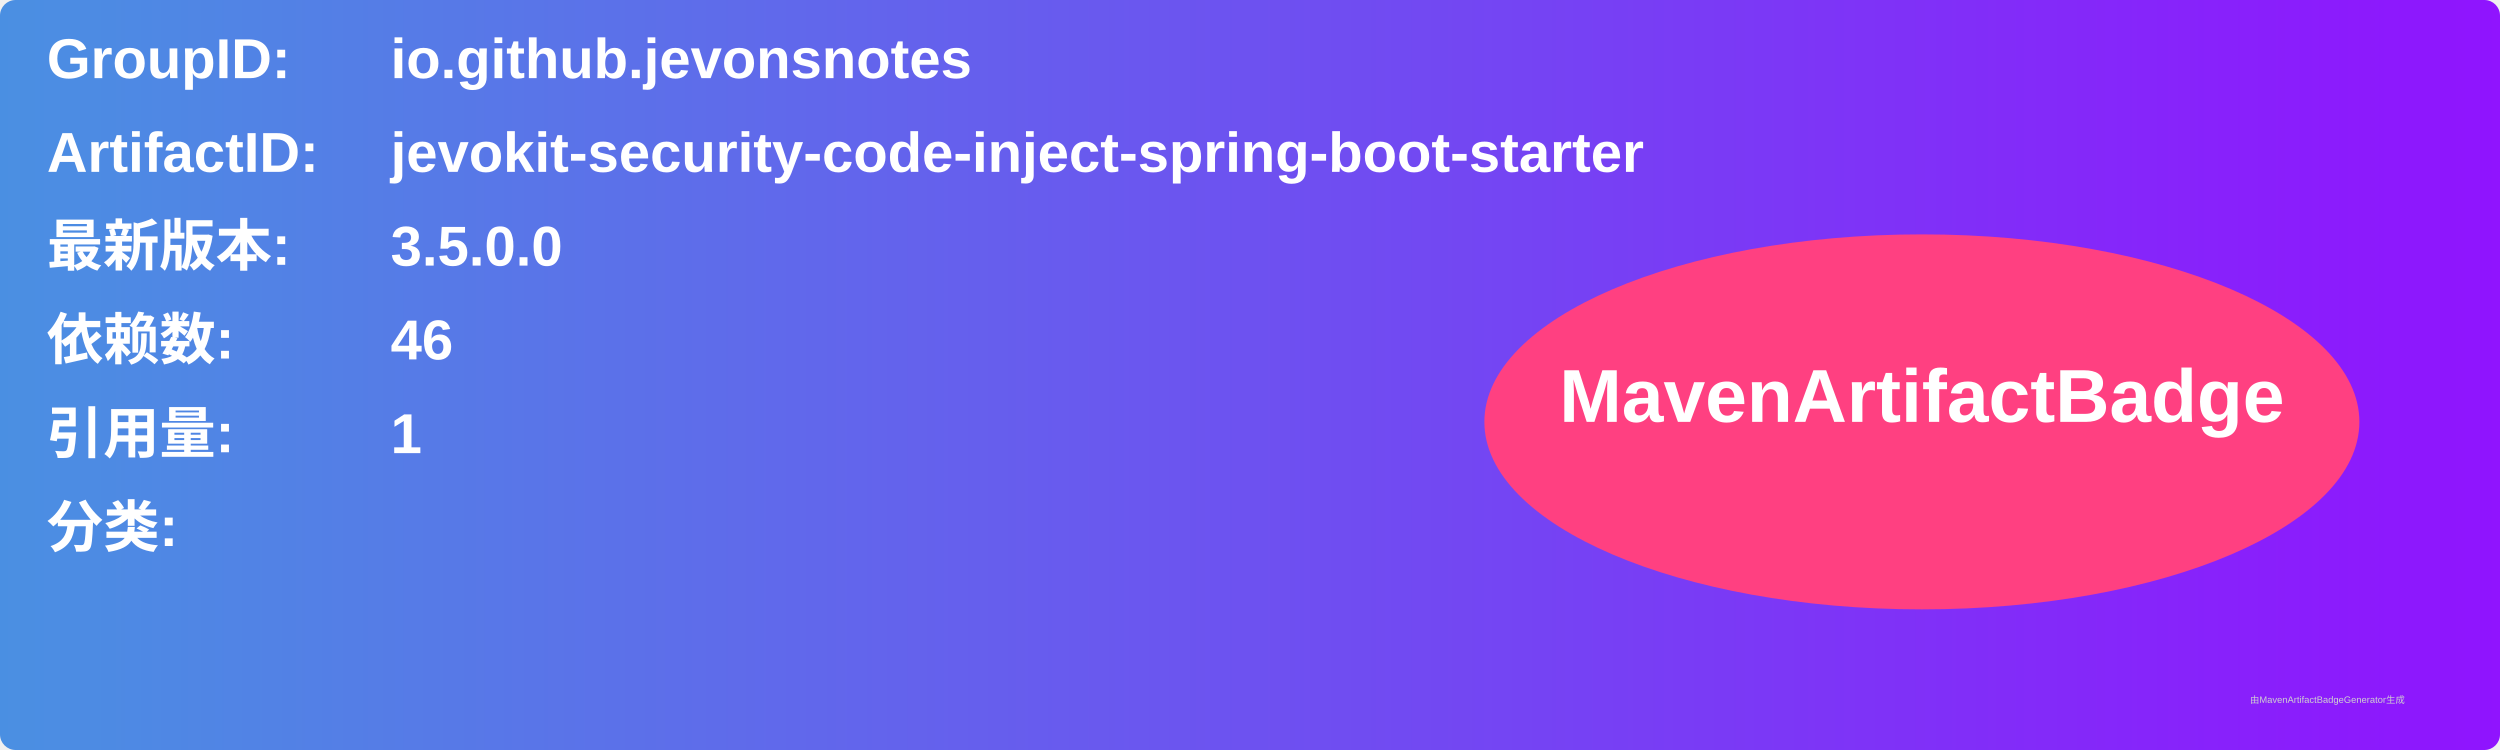
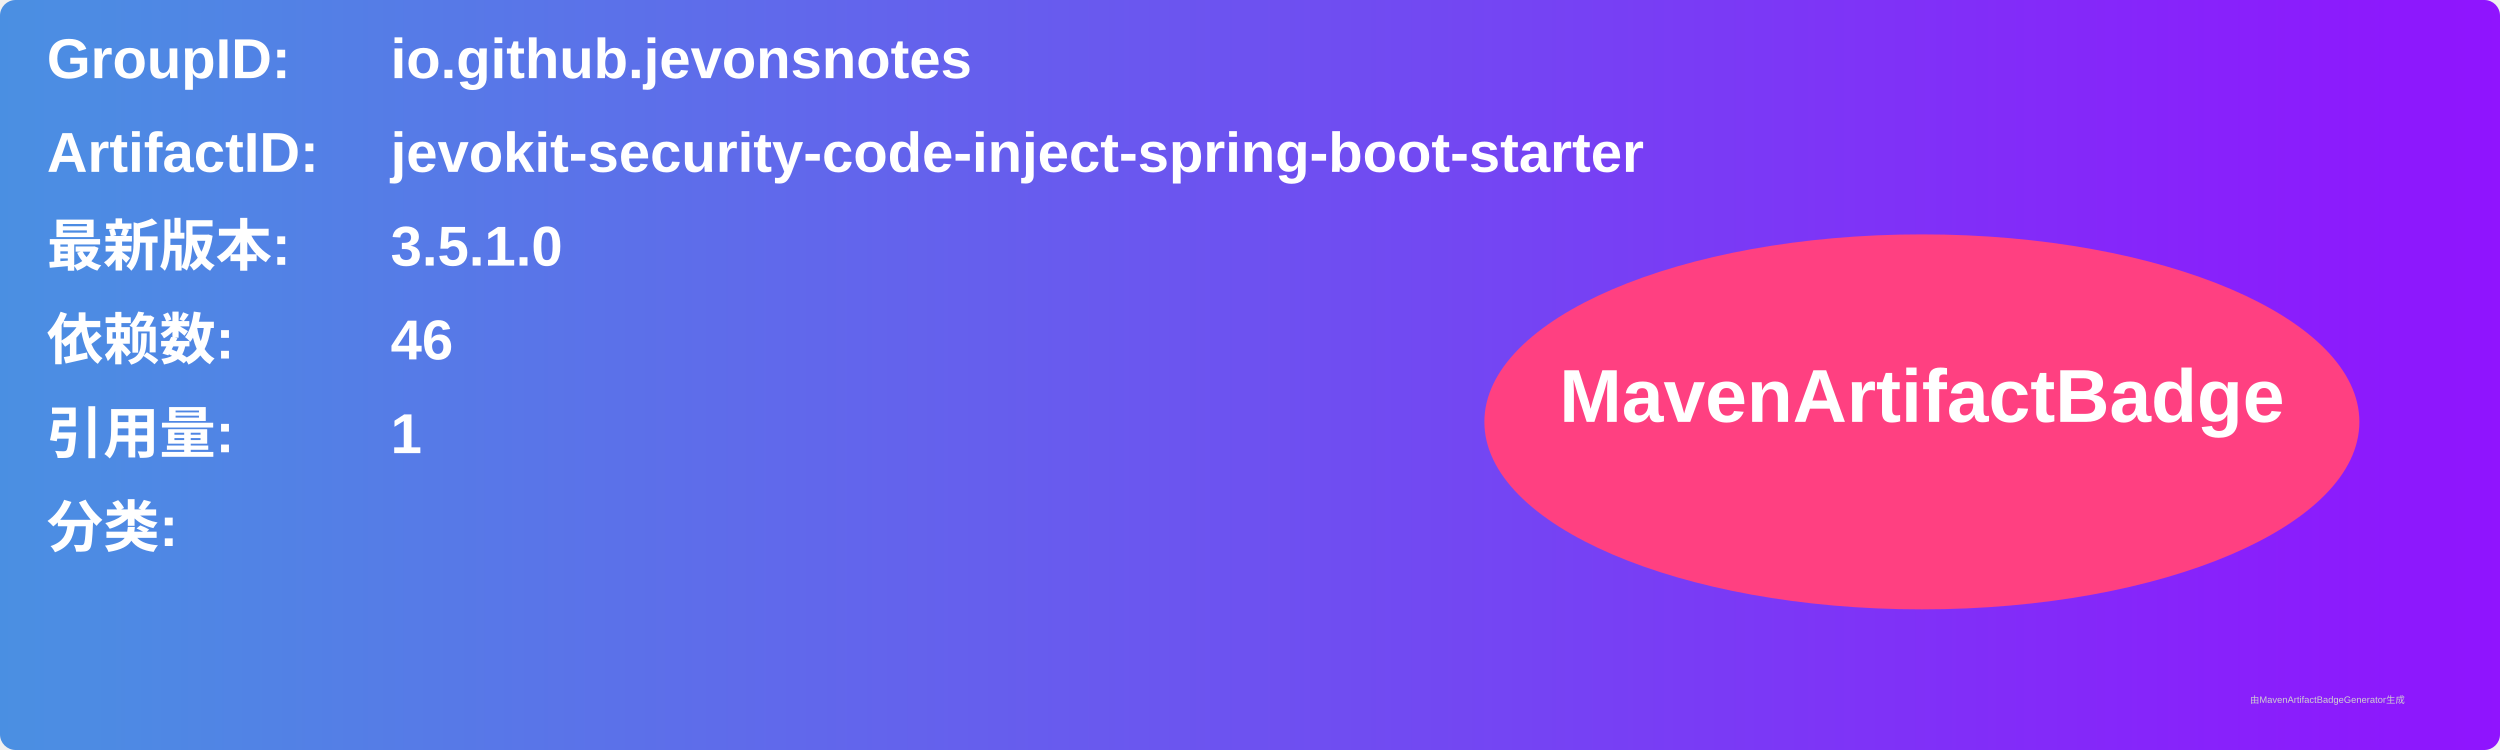
<svg xmlns="http://www.w3.org/2000/svg" width="800" height="240" viewBox="0 0 800 240">
  <linearGradient id="grad" x1="0%" y1="0%" x2="100%" y2="0%">
    <stop offset="0%" stop-color="#4a90e2" />
    <stop offset="100%" stop-color="#9013fe" />
  </linearGradient>
  <rect width="100%" height="100%" rx="5" ry="5" fill="url(#grad)" />
  <g transform="translate(15, 15)">
    <text x="0" y="10" font-family="Arial" font-size="18" fill="white" font-weight="bold" width="260">GroupID:</text>
    <text x="110" y="10" font-family="Arial" font-size="18" fill="white" font-weight="bold" width="460">io.github.jevonsnotes</text>
    <text x="0" y="40" font-family="Arial" font-size="18" fill="white" font-weight="bold" width="260">ArtifactID:</text>
    <text x="110" y="40" font-family="Arial" font-size="18" fill="white" font-weight="bold" width="460">jevokit-security-code-inject-spring-boot-starter</text>
    <text x="0" y="70" font-family="Arial" font-size="18" fill="white" font-weight="bold">最新版本:</text>
    <text x="110" y="70" font-family="Arial" font-size="18" fill="white" font-weight="bold">
-       <tspan font-weight="bold">3.5.0.0</tspan>
+       <tspan font-weight="bold">3.5.1.0</tspan>
    </text>
    <text x="0" y="100" font-family="Arial" font-size="18" fill="white" font-weight="bold">依赖数: </text>
    <text x="110" y="100" font-family="Arial" font-size="18" fill="white">
      <tspan font-weight="bold">46</tspan>
    </text>
    <text x="0" y="130" font-family="Arial" font-size="18" fill="white" font-weight="bold">引用量: </text>
    <text x="110" y="130" font-family="Arial" font-size="18" fill="white">
      <tspan font-weight="bold">1</tspan>
    </text>
    <text x="0" y="160" font-family="Arial" font-size="18" fill="white" font-weight="bold">分类:</text>
    <text x="10" y="190" font-family="Arial" font-size="10" fill="white">
      <tspan font-weight="bold" />
    </text>
    <ellipse cx="600" cy="120" rx="140" ry="60" fill="#ff4081" />
    <text x="600" y="120" text-anchor="middle" font-family="Arial" font-size="24" fill="white" font-weight="bold">MavenArtifactBadge</text>
  </g>
  <text x="720" y="225" font-family="Arial" font-size="3" fill="#d0d0d0">由MavenArtifactBadgeGenerator生成</text>
</svg>
